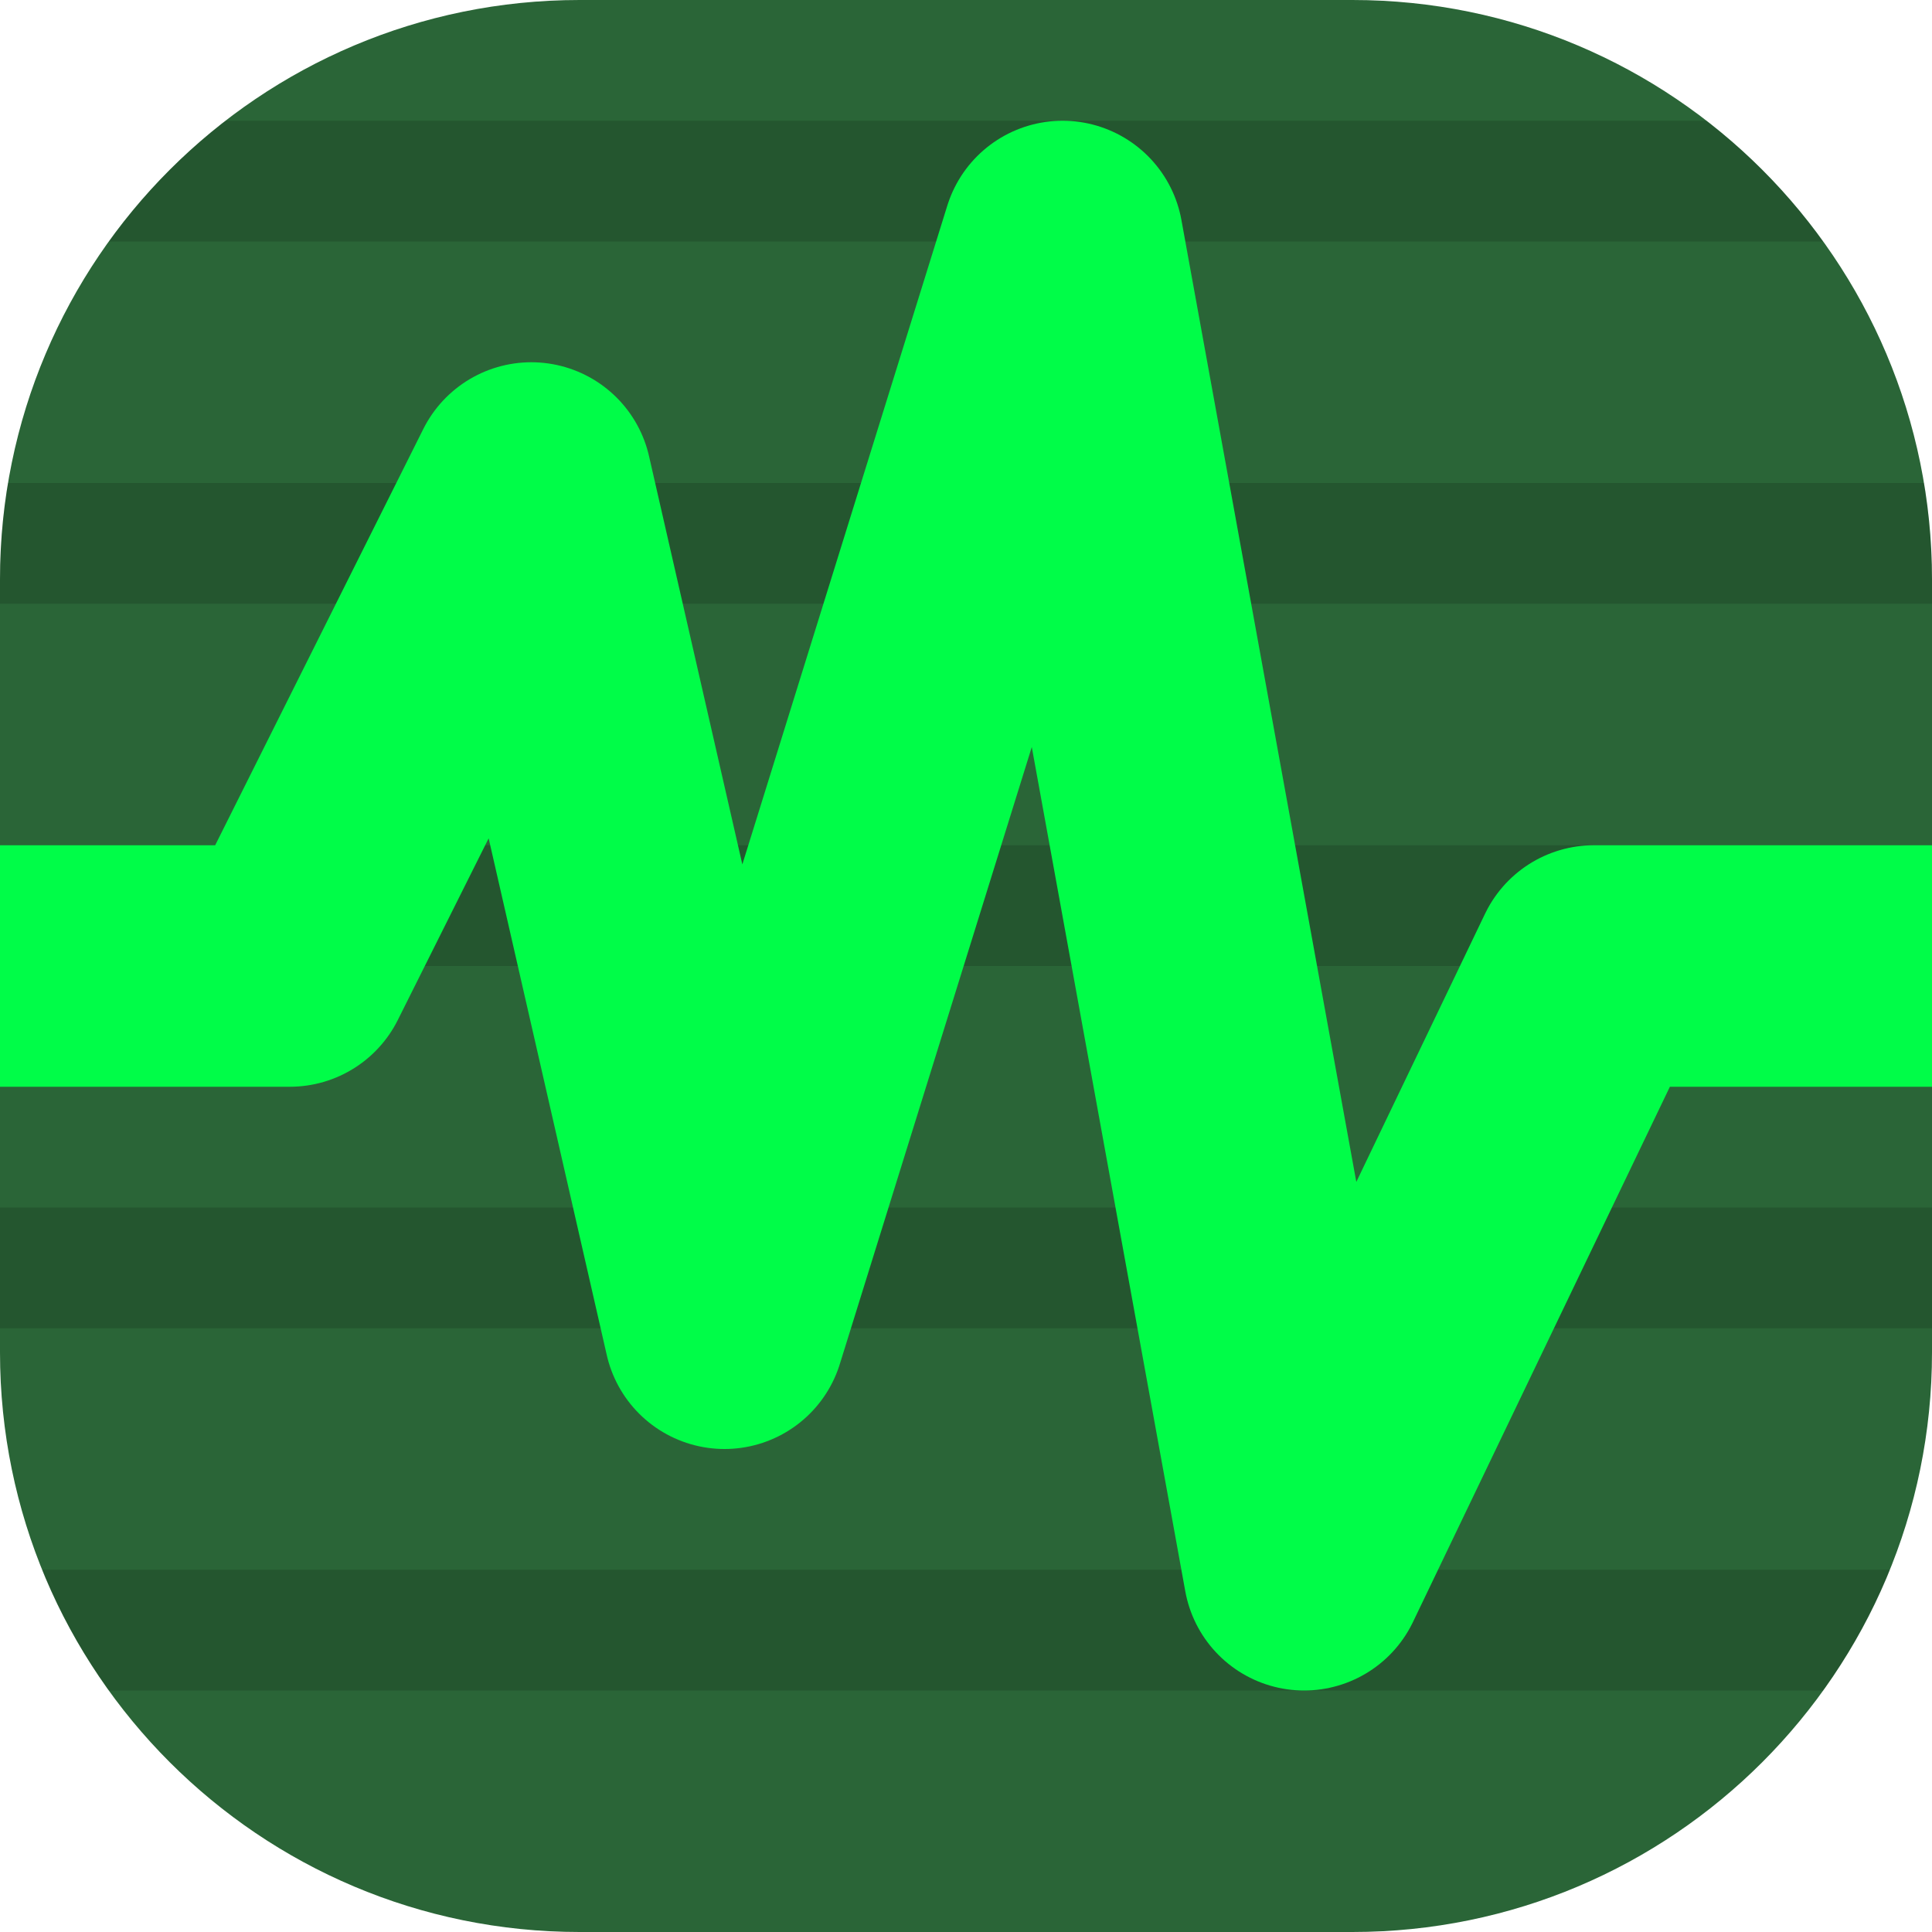
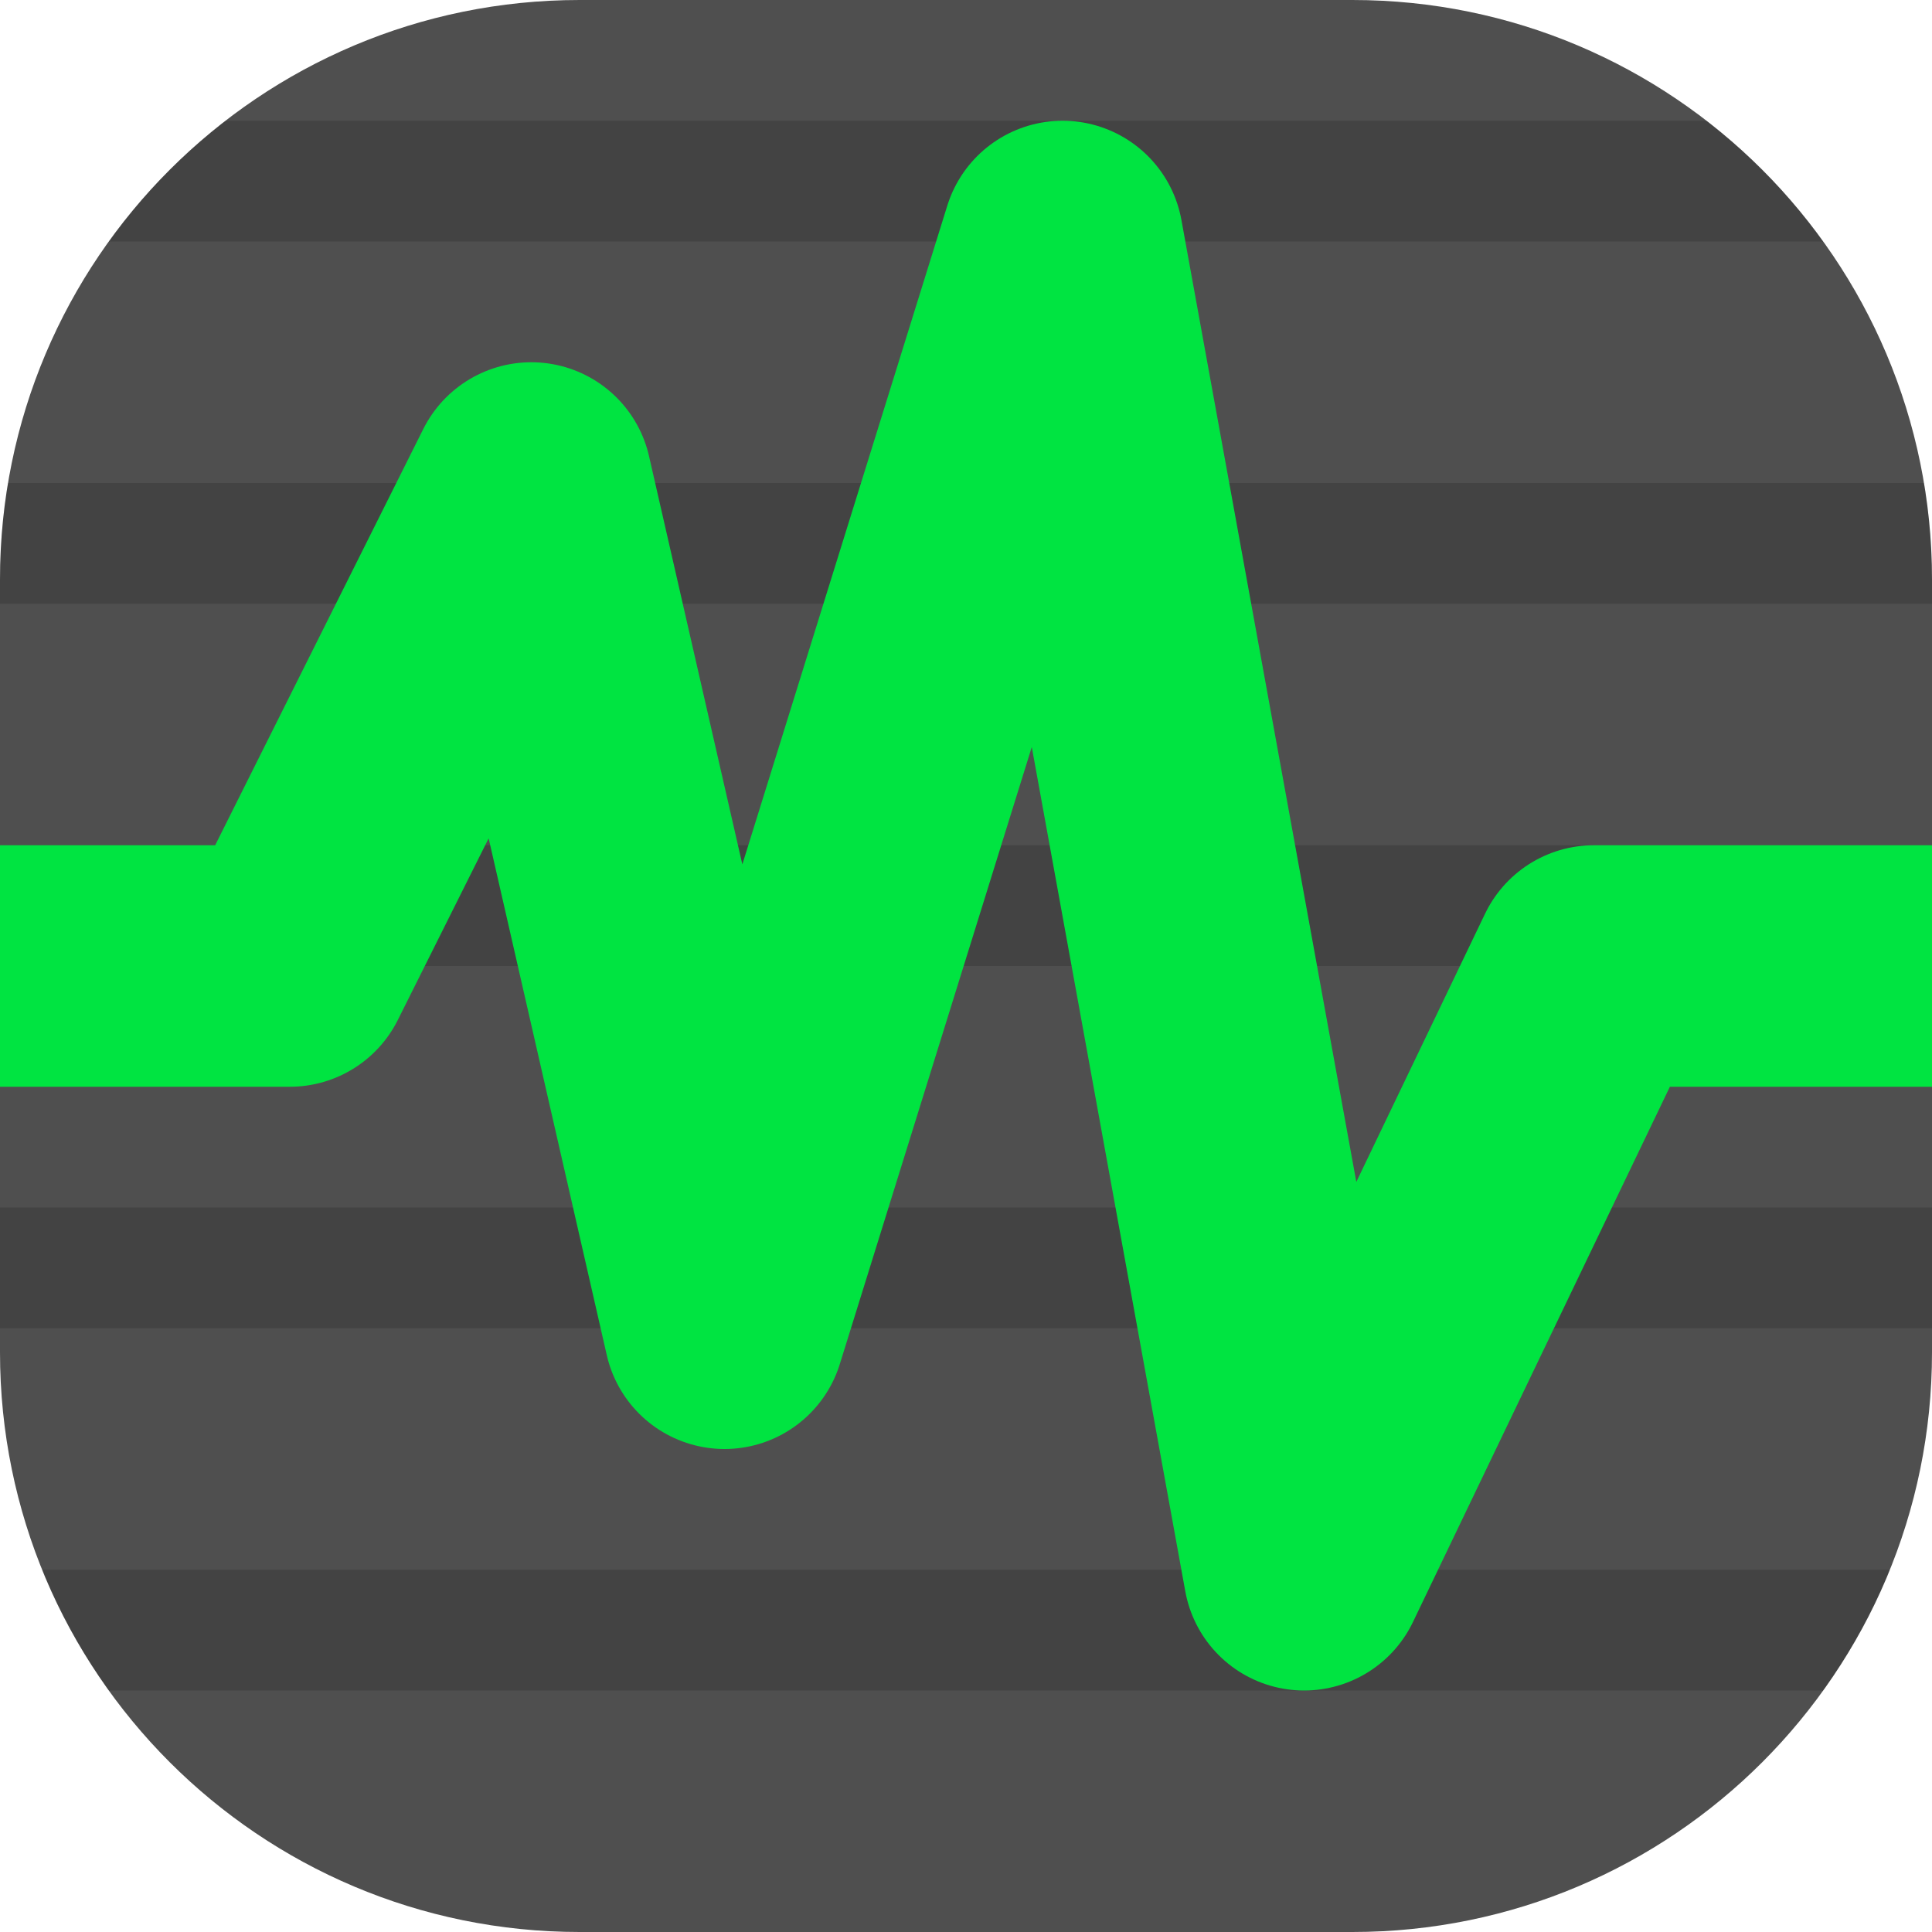
<svg xmlns="http://www.w3.org/2000/svg" width="16" height="16" version="1">
-   <rect style="fill:#2a6537" width="16" height="16" x="0" y="0" rx="4.8" ry="4.8" />
+   <rect style="fill:#4f4f4f" width="16" height="16" x="0" y="0" rx="4.8" ry="4.8" />
  <path style="opacity:0.15" d="M 1.869 1 C 1.5 1.285 1.174 1.621 0.902 2 L 15.098 2 C 14.826 1.621 14.5 1.285 14.131 1 L 1.869 1 z M 0.066 4 C 0.023 4.26 0 4.528 0 4.801 L 0 5 L 16 5 L 16 4.801 C 16 4.528 15.977 4.26 15.934 4 L 0.066 4 z M 0 7 L 0 8 L 16 8 L 16 7 L 0 7 z M 0 10 L 0 11 L 16 11 L 16 10 L 0 10 z M 0.348 13 C 0.492 13.358 0.681 13.691 0.902 14 L 15.098 14 C 15.319 13.691 15.508 13.358 15.652 13 L 0.348 13 z" />
-   <path style="fill:none;stroke:#00fd48;stroke-width:2;stroke-linejoin:round" d="m 0,8 h 2.4 l 2,-4 1.6,7 2.8,-9 2,11 2.4,-5 H 16" />
+   <path style="fill:none;stroke:#00e441;stroke-width:2;stroke-linejoin:round" d="m 0,8 h 2.4 l 2,-4 1.6,7 2.8,-9 2,11 2.4,-5 H 16" />
</svg>
